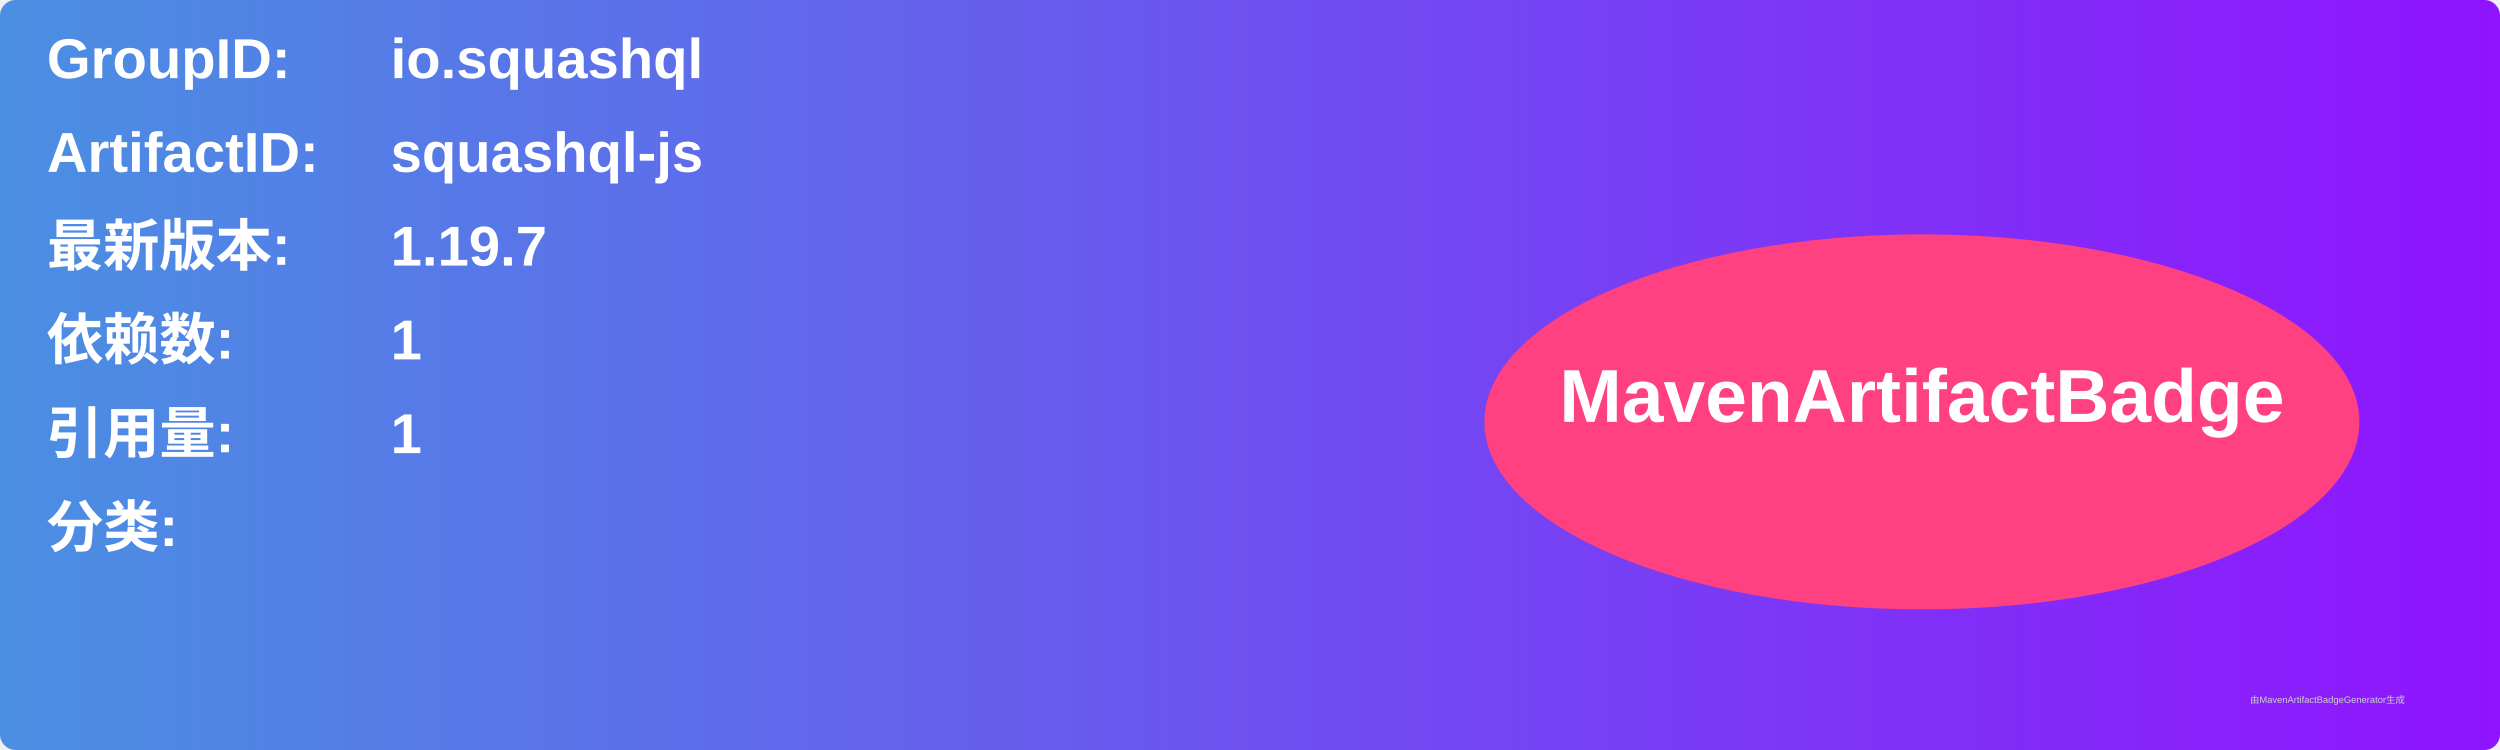
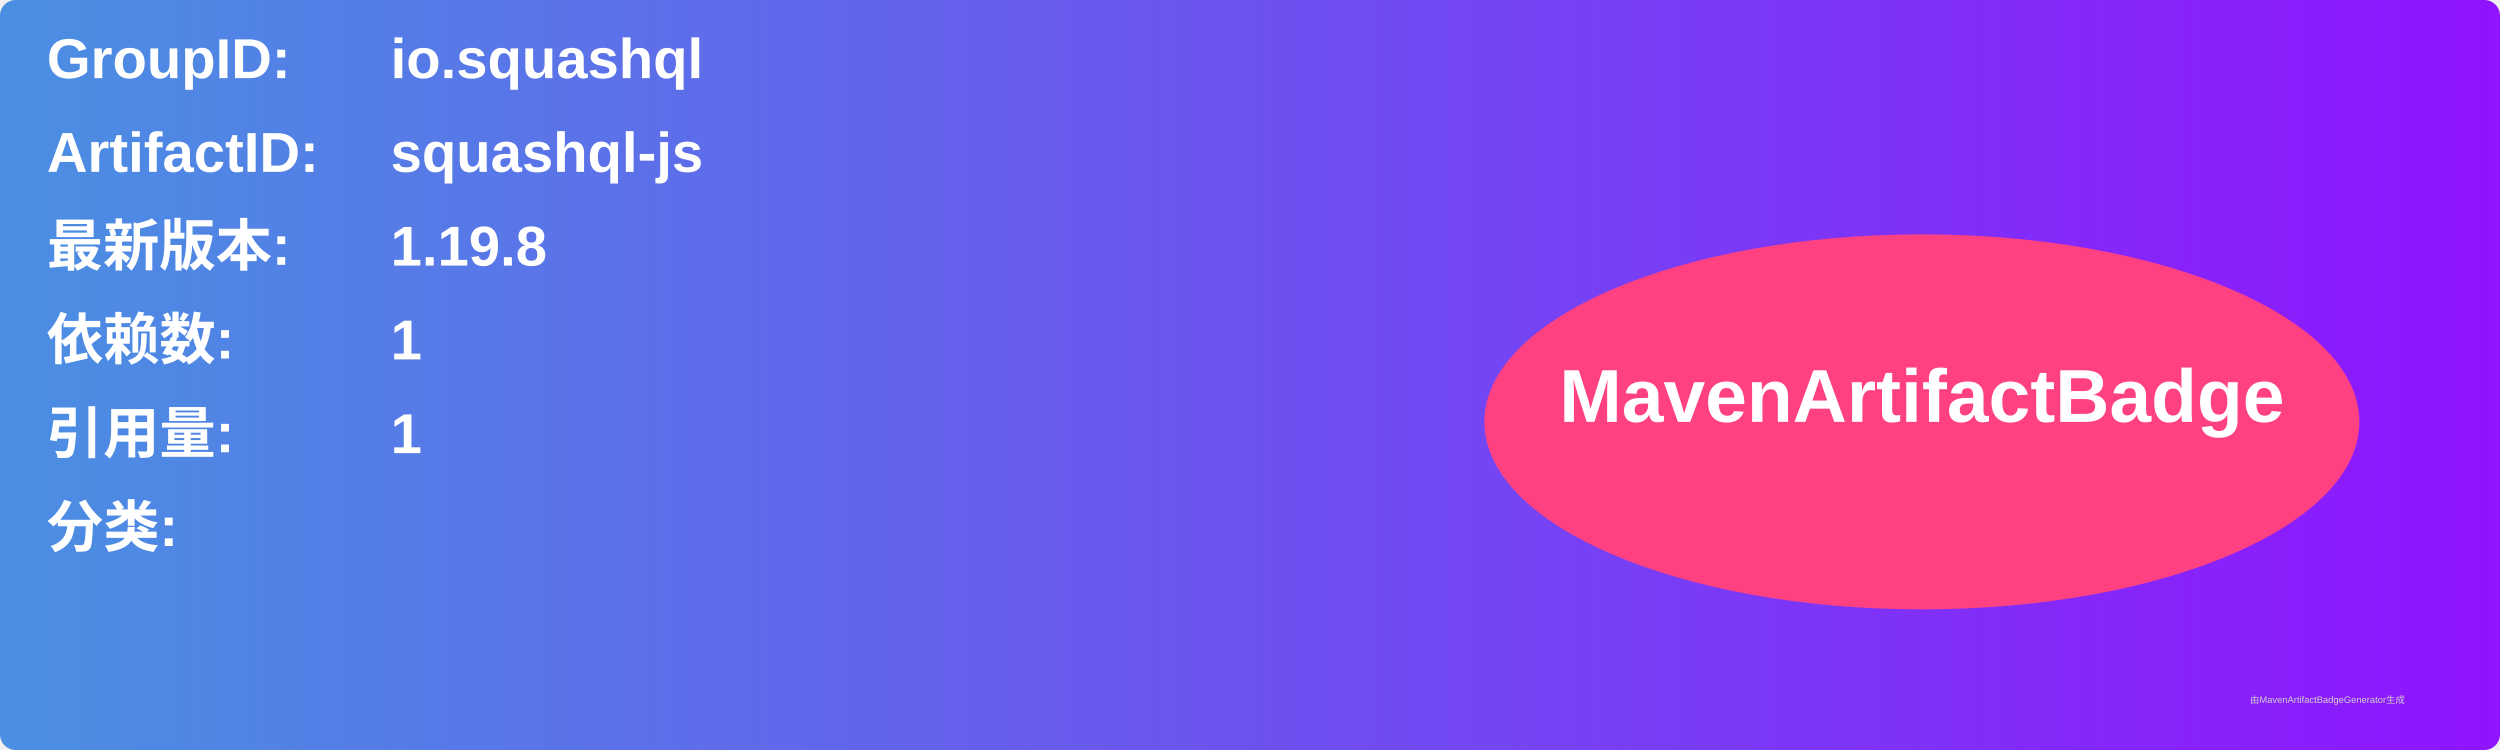
<svg xmlns="http://www.w3.org/2000/svg" width="800" height="240" viewBox="0 0 800 240">
  <linearGradient id="grad" x1="0%" y1="0%" x2="100%" y2="0%">
    <stop offset="0%" stop-color="#4a90e2" />
    <stop offset="100%" stop-color="#9013fe" />
  </linearGradient>
  <rect width="100%" height="100%" rx="5" ry="5" fill="url(#grad)" />
  <g transform="translate(15, 15)">
    <text x="0" y="10" font-family="Arial" font-size="18" fill="white" font-weight="bold" width="260">GroupID:</text>
    <text x="110" y="10" font-family="Arial" font-size="18" fill="white" font-weight="bold" width="460">io.squashql</text>
    <text x="0" y="40" font-family="Arial" font-size="18" fill="white" font-weight="bold" width="260">ArtifactID:</text>
    <text x="110" y="40" font-family="Arial" font-size="18" fill="white" font-weight="bold" width="460">squashql-js</text>
    <text x="0" y="70" font-family="Arial" font-size="18" fill="white" font-weight="bold">最新版本:</text>
    <text x="110" y="70" font-family="Arial" font-size="18" fill="white" font-weight="bold">
-       <tspan font-weight="bold">1.19.7</tspan>
+       <tspan font-weight="bold">1.19.8</tspan>
    </text>
    <text x="0" y="100" font-family="Arial" font-size="18" fill="white" font-weight="bold">依赖数: </text>
    <text x="110" y="100" font-family="Arial" font-size="18" fill="white">
      <tspan font-weight="bold">1</tspan>
    </text>
    <text x="0" y="130" font-family="Arial" font-size="18" fill="white" font-weight="bold">引用量: </text>
    <text x="110" y="130" font-family="Arial" font-size="18" fill="white">
      <tspan font-weight="bold">1</tspan>
    </text>
    <text x="0" y="160" font-family="Arial" font-size="18" fill="white" font-weight="bold">分类:</text>
    <text x="10" y="190" font-family="Arial" font-size="10" fill="white">
      <tspan font-weight="bold" />
    </text>
    <ellipse cx="600" cy="120" rx="140" ry="60" fill="#ff4081" />
    <text x="600" y="120" text-anchor="middle" font-family="Arial" font-size="24" fill="white" font-weight="bold">MavenArtifactBadge</text>
  </g>
  <text x="720" y="225" font-family="Arial" font-size="3" fill="#d0d0d0">由MavenArtifactBadgeGenerator生成</text>
</svg>
